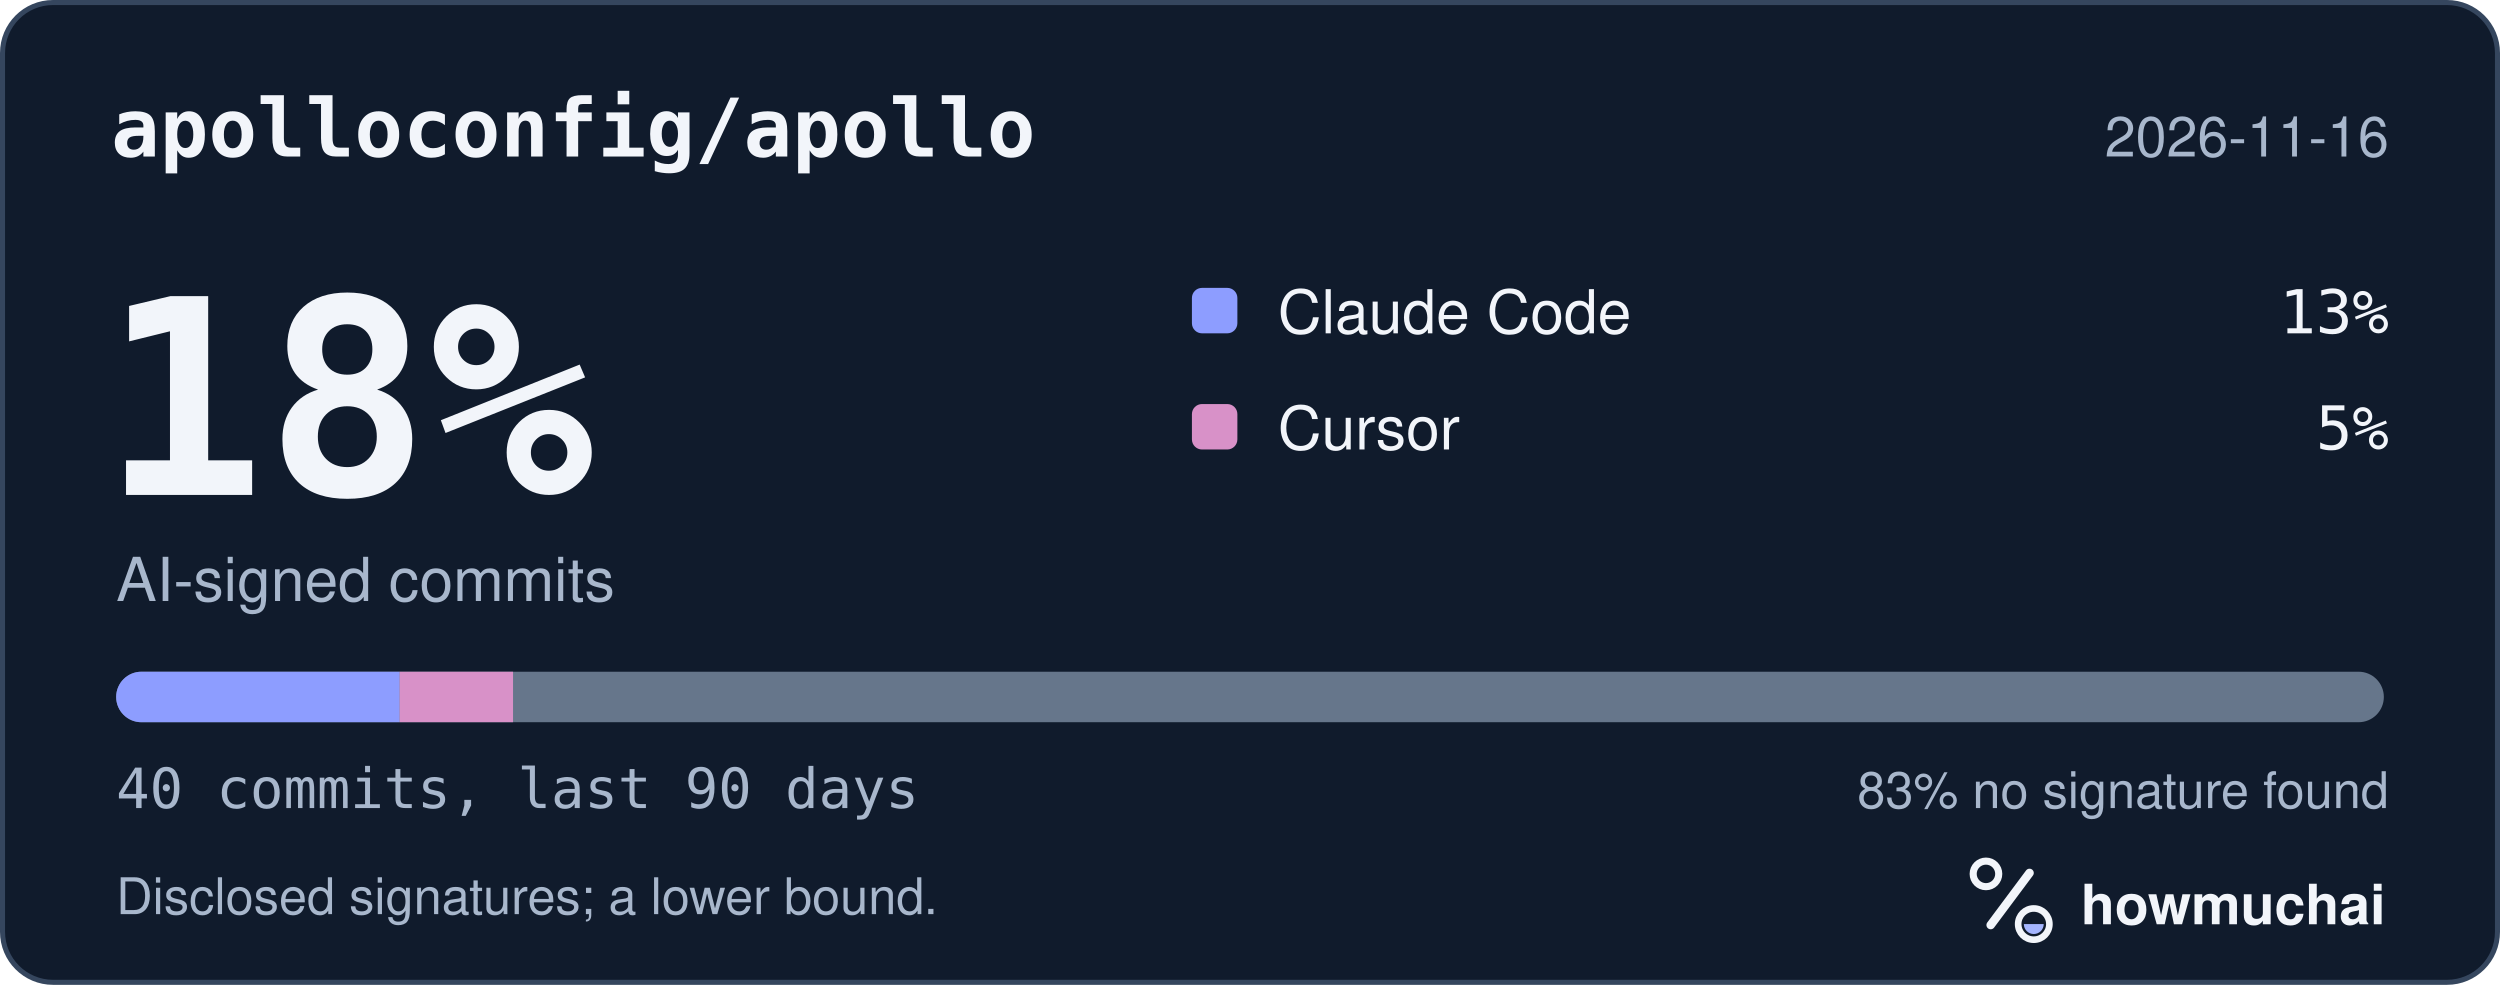
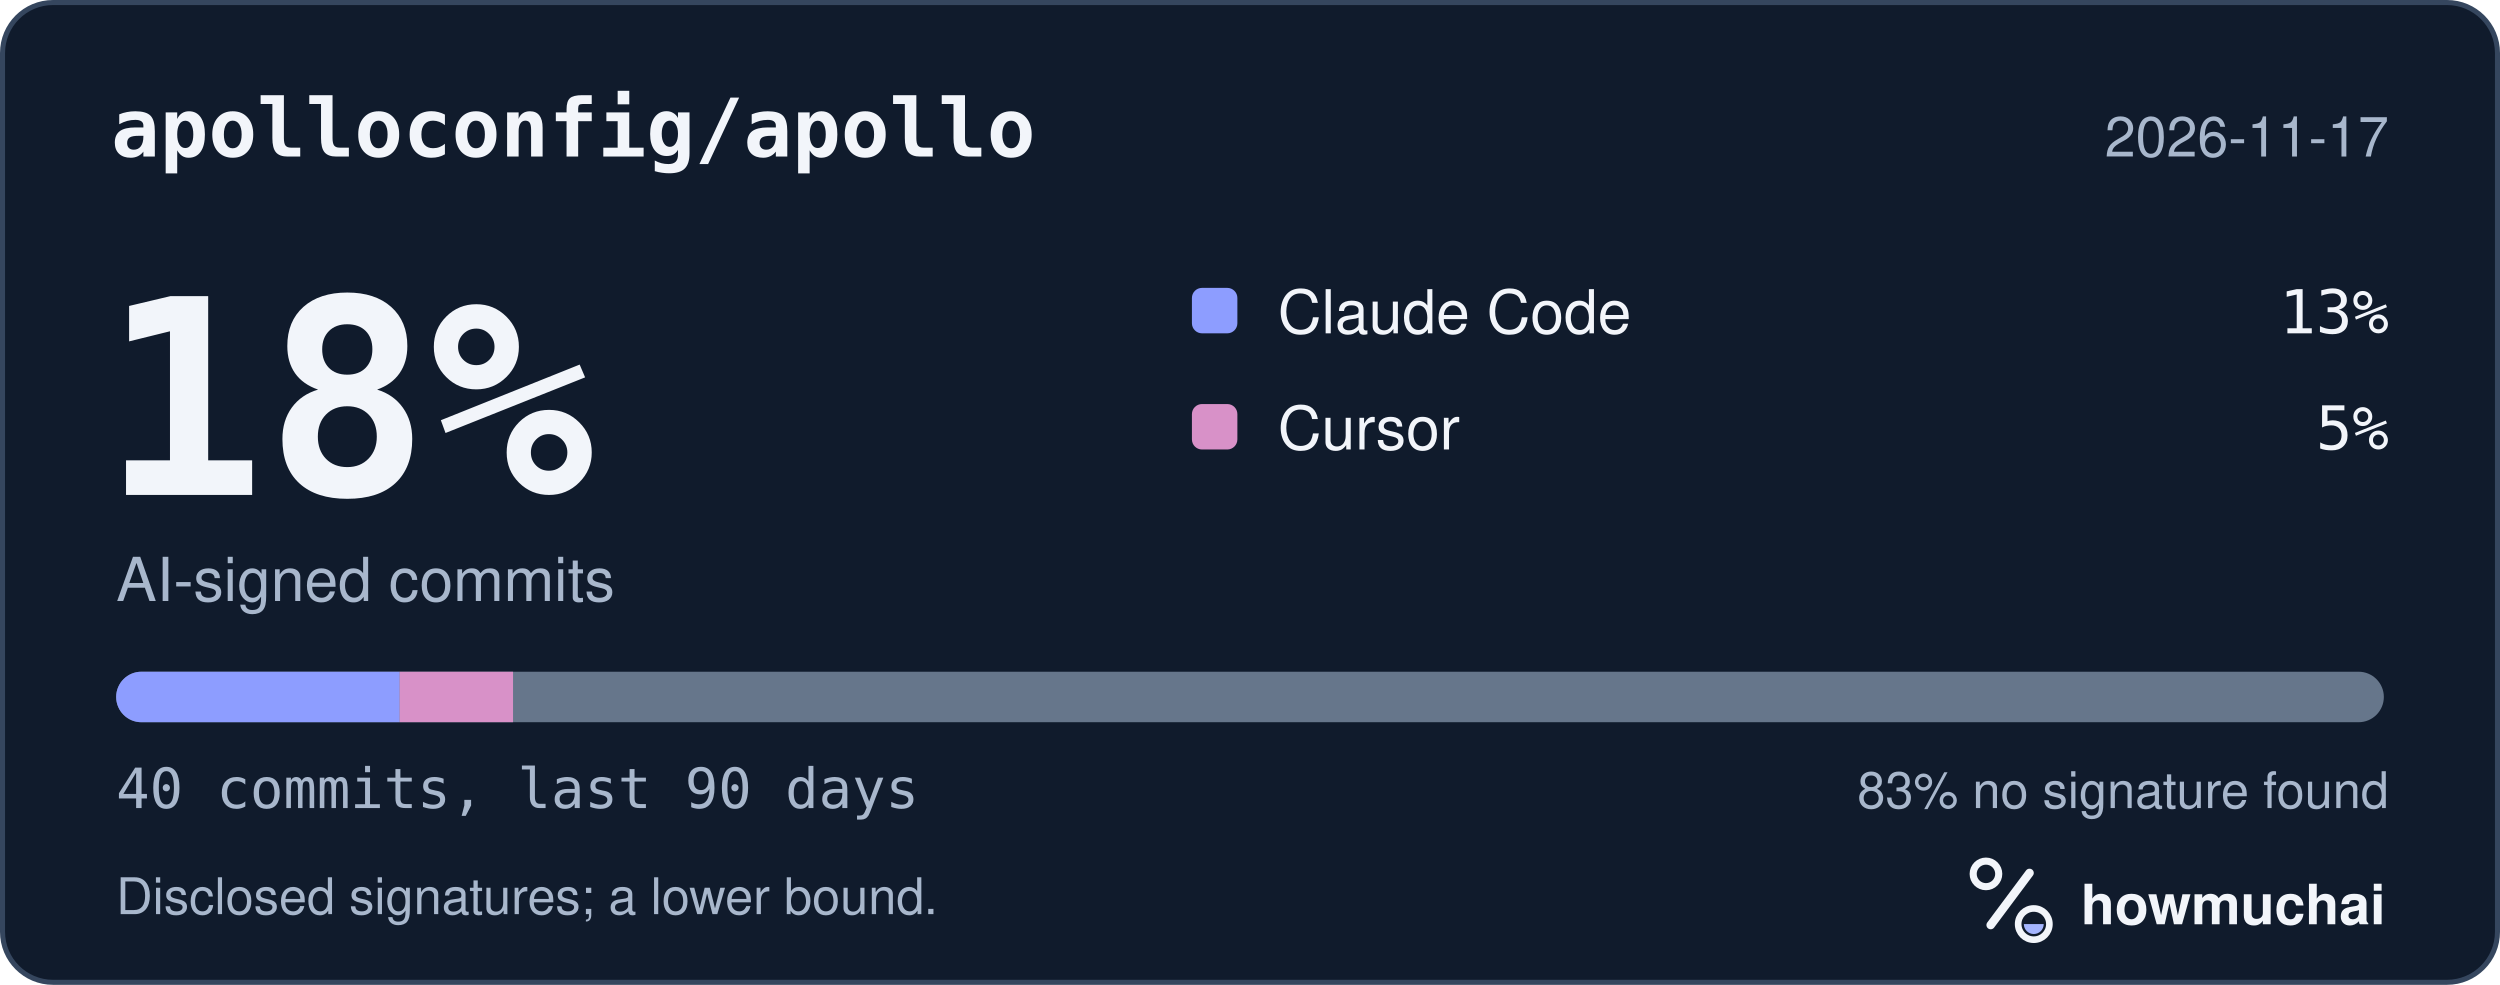
<svg xmlns="http://www.w3.org/2000/svg" width="495" height="195" viewBox="0 0 495 195" role="img" aria-labelledby="hm-t hm-d">
  <rect x="0.5" y="0.5" width="494" height="194" rx="10" fill="#101B2C" stroke="#35465E" />
  <text x="22" y="31" fill="#F2F5FA" font-family="ui-monospace, SF Mono, Menlo, Consolas, IBM Plex Mono, monospace" font-size="16" font-weight="600">apolloconfig/apollo</text>
-   <text x="473" y="31" fill="#A8B7CC" font-family="-apple-system, BlinkMacSystemFont, Segoe UI, Helvetica, Arial, Fira Sans, sans-serif" font-size="11" text-anchor="end">2026-11-16</text>
+   <text x="473" y="31" fill="#A8B7CC" font-family="-apple-system, BlinkMacSystemFont, Segoe UI, Helvetica, Arial, Fira Sans, sans-serif" font-size="11" text-anchor="end">2026-11-17</text>
  <text x="20" y="98" fill="#F2F5FA" font-family="ui-monospace, SF Mono, Menlo, Consolas, IBM Plex Mono, monospace" font-size="54" font-weight="700">18%</text>
  <text x="23" y="119" fill="#A8B7CC" font-family="-apple-system, BlinkMacSystemFont, Segoe UI, Helvetica, Arial, Fira Sans, sans-serif" font-size="12">AI-signed commits</text>
  <rect x="236" y="57" width="9" height="9" rx="2" fill="#8D9DFF" />
  <text x="253" y="66" fill="#F2F5FA" font-family="-apple-system, BlinkMacSystemFont, Segoe UI, Helvetica, Arial, Fira Sans, sans-serif" font-size="12">Claude Code</text>
  <text x="473" y="66" fill="#F2F5FA" font-family="ui-monospace, SF Mono, Menlo, Consolas, IBM Plex Mono, monospace" font-size="12" text-anchor="end">13%</text>
  <rect x="236" y="80" width="9" height="9" rx="2" fill="#D891C8" />
  <text x="253" y="89" fill="#F2F5FA" font-family="-apple-system, BlinkMacSystemFont, Segoe UI, Helvetica, Arial, Fira Sans, sans-serif" font-size="12">Cursor</text>
  <text x="473" y="89" fill="#F2F5FA" font-family="ui-monospace, SF Mono, Menlo, Consolas, IBM Plex Mono, monospace" font-size="12" text-anchor="end">5%</text>
  <defs>
    <clipPath id="hm-bar">
      <rect x="23" y="133" width="449" height="10" rx="5" />
    </clipPath>
  </defs>
  <rect x="23" y="133" width="449" height="10" rx="5" fill="#66768B" />
  <g clip-path="url(#hm-bar)">
    <rect x="23.00" y="133" width="56.13" height="10" fill="#8D9DFF" />
    <rect x="79.13" y="133" width="22.45" height="10" fill="#D891C8" />
  </g>
  <text x="23" y="160" fill="#A8B7CC" font-family="ui-monospace, SF Mono, Menlo, Consolas, IBM Plex Mono, monospace" font-size="11">40 commits, last 90 days</text>
  <text x="473" y="160" fill="#A8B7CC" font-family="-apple-system, BlinkMacSystemFont, Segoe UI, Helvetica, Arial, Fira Sans, sans-serif" font-size="10" text-anchor="end">83% no signature found</text>
  <text x="23" y="181" fill="#A8B7CC" font-family="-apple-system, BlinkMacSystemFont, Segoe UI, Helvetica, Arial, Fira Sans, sans-serif" font-size="10">Disclosed signatures; a lower bound.</text>
  <g transform="translate(386 166) scale(0.046875)">
    <circle cx="154" cy="150" r="54" fill="none" stroke="#F2F5FA" stroke-width="30" />
    <path d="M174 366 338 146" fill="none" stroke="#F2F5FA" stroke-width="36" stroke-linecap="round" />
    <circle cx="356" cy="362" r="66" fill="none" stroke="#F2F5FA" stroke-width="28" />
    <path d="M314 362a42 42 0 0 0 84 0Z" fill="#A4B5FF" />
  </g>
  <text x="412" y="183" fill="#F2F5FA" font-family="-apple-system, BlinkMacSystemFont, Segoe UI, Helvetica, Arial, Fira Sans, sans-serif" font-size="11" font-weight="650">howmuchai</text>
</svg>
